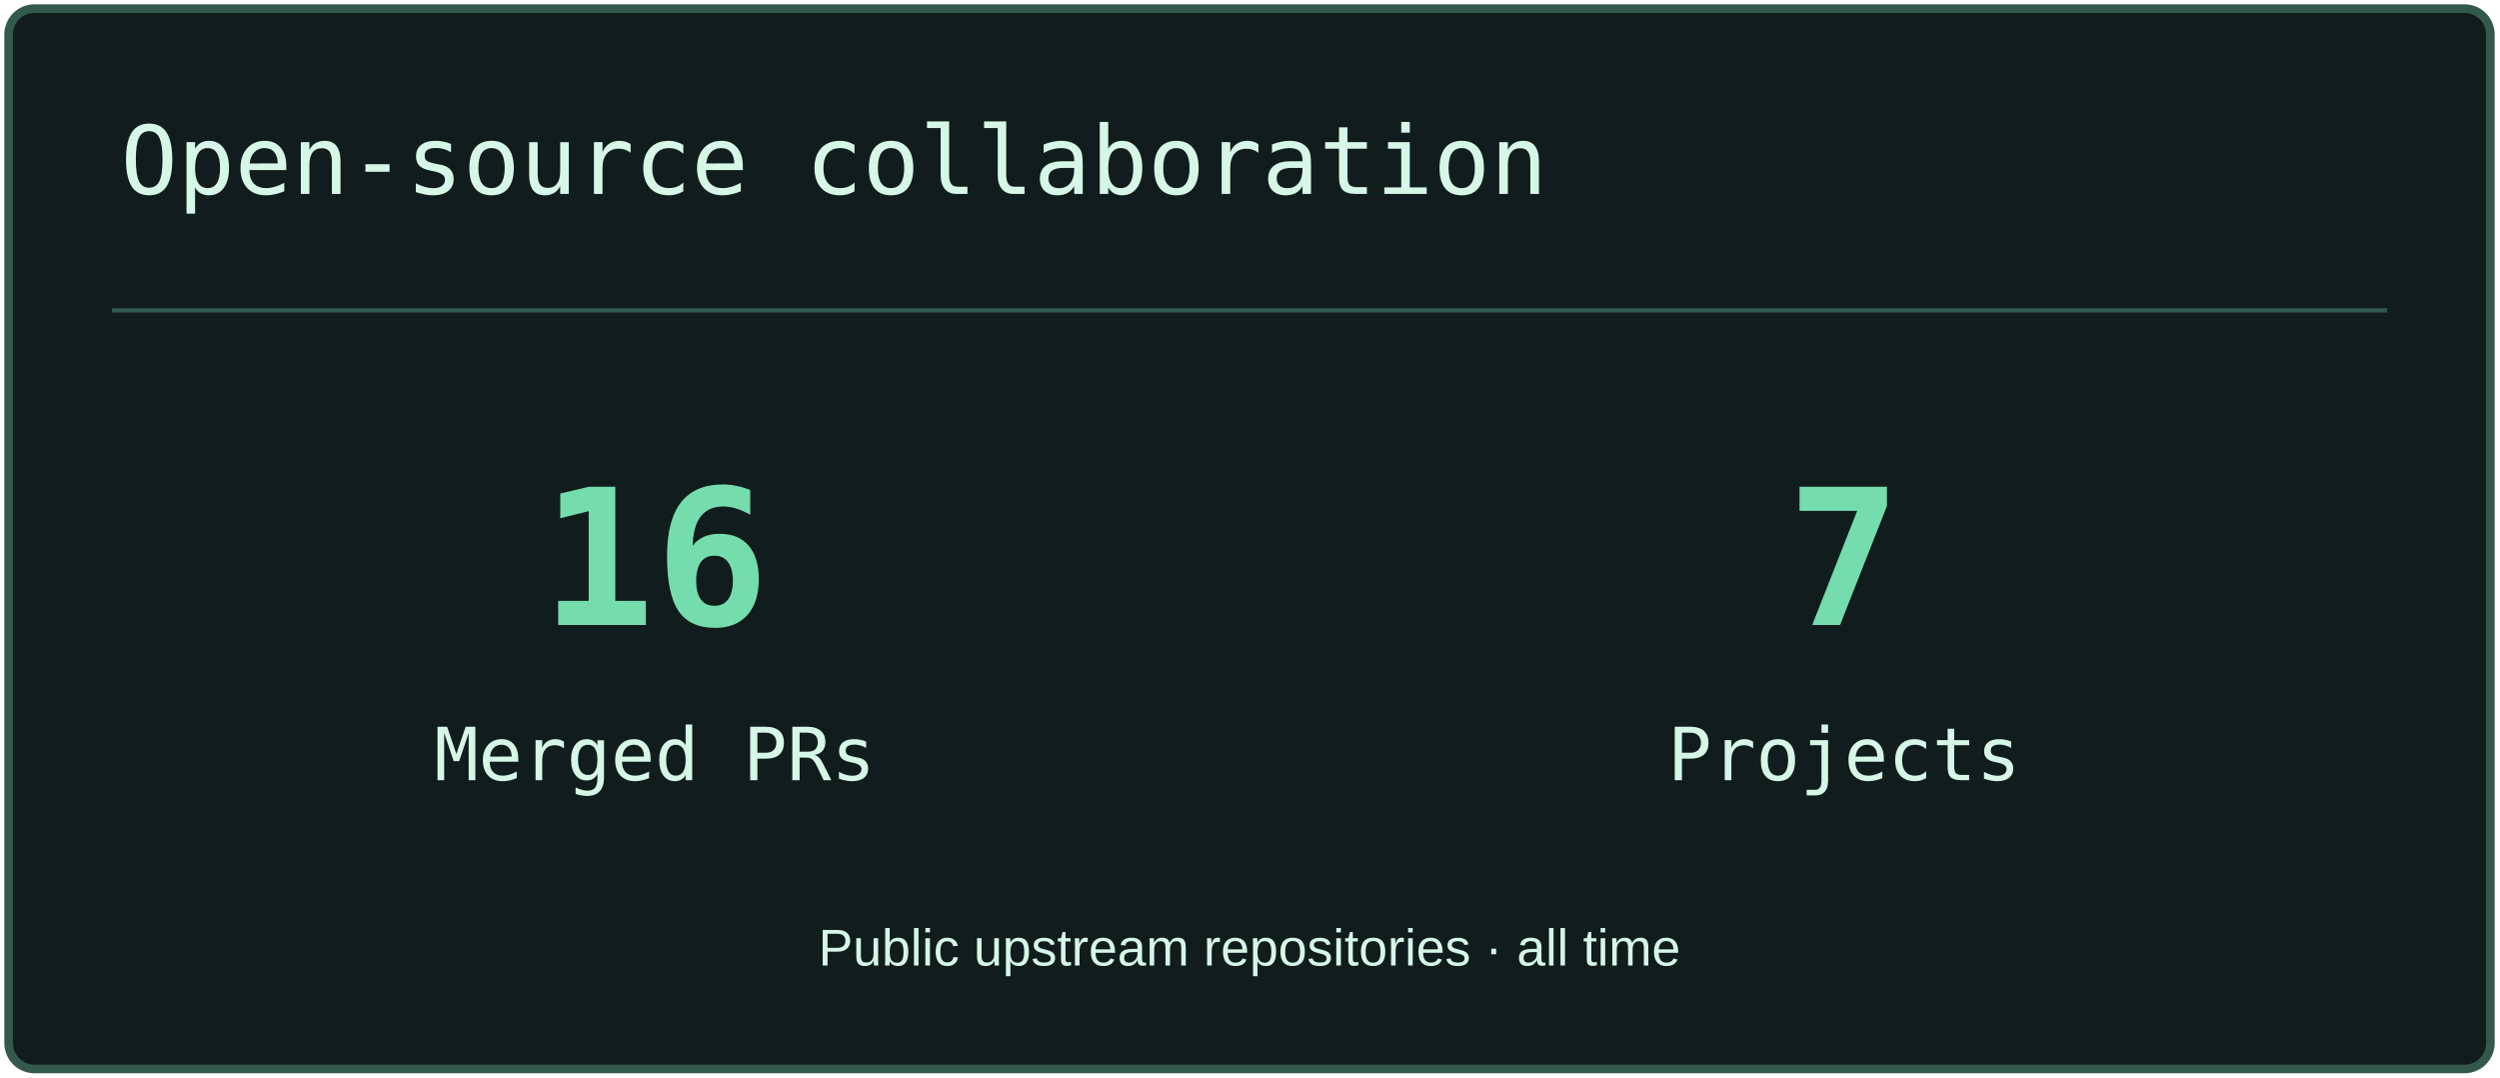
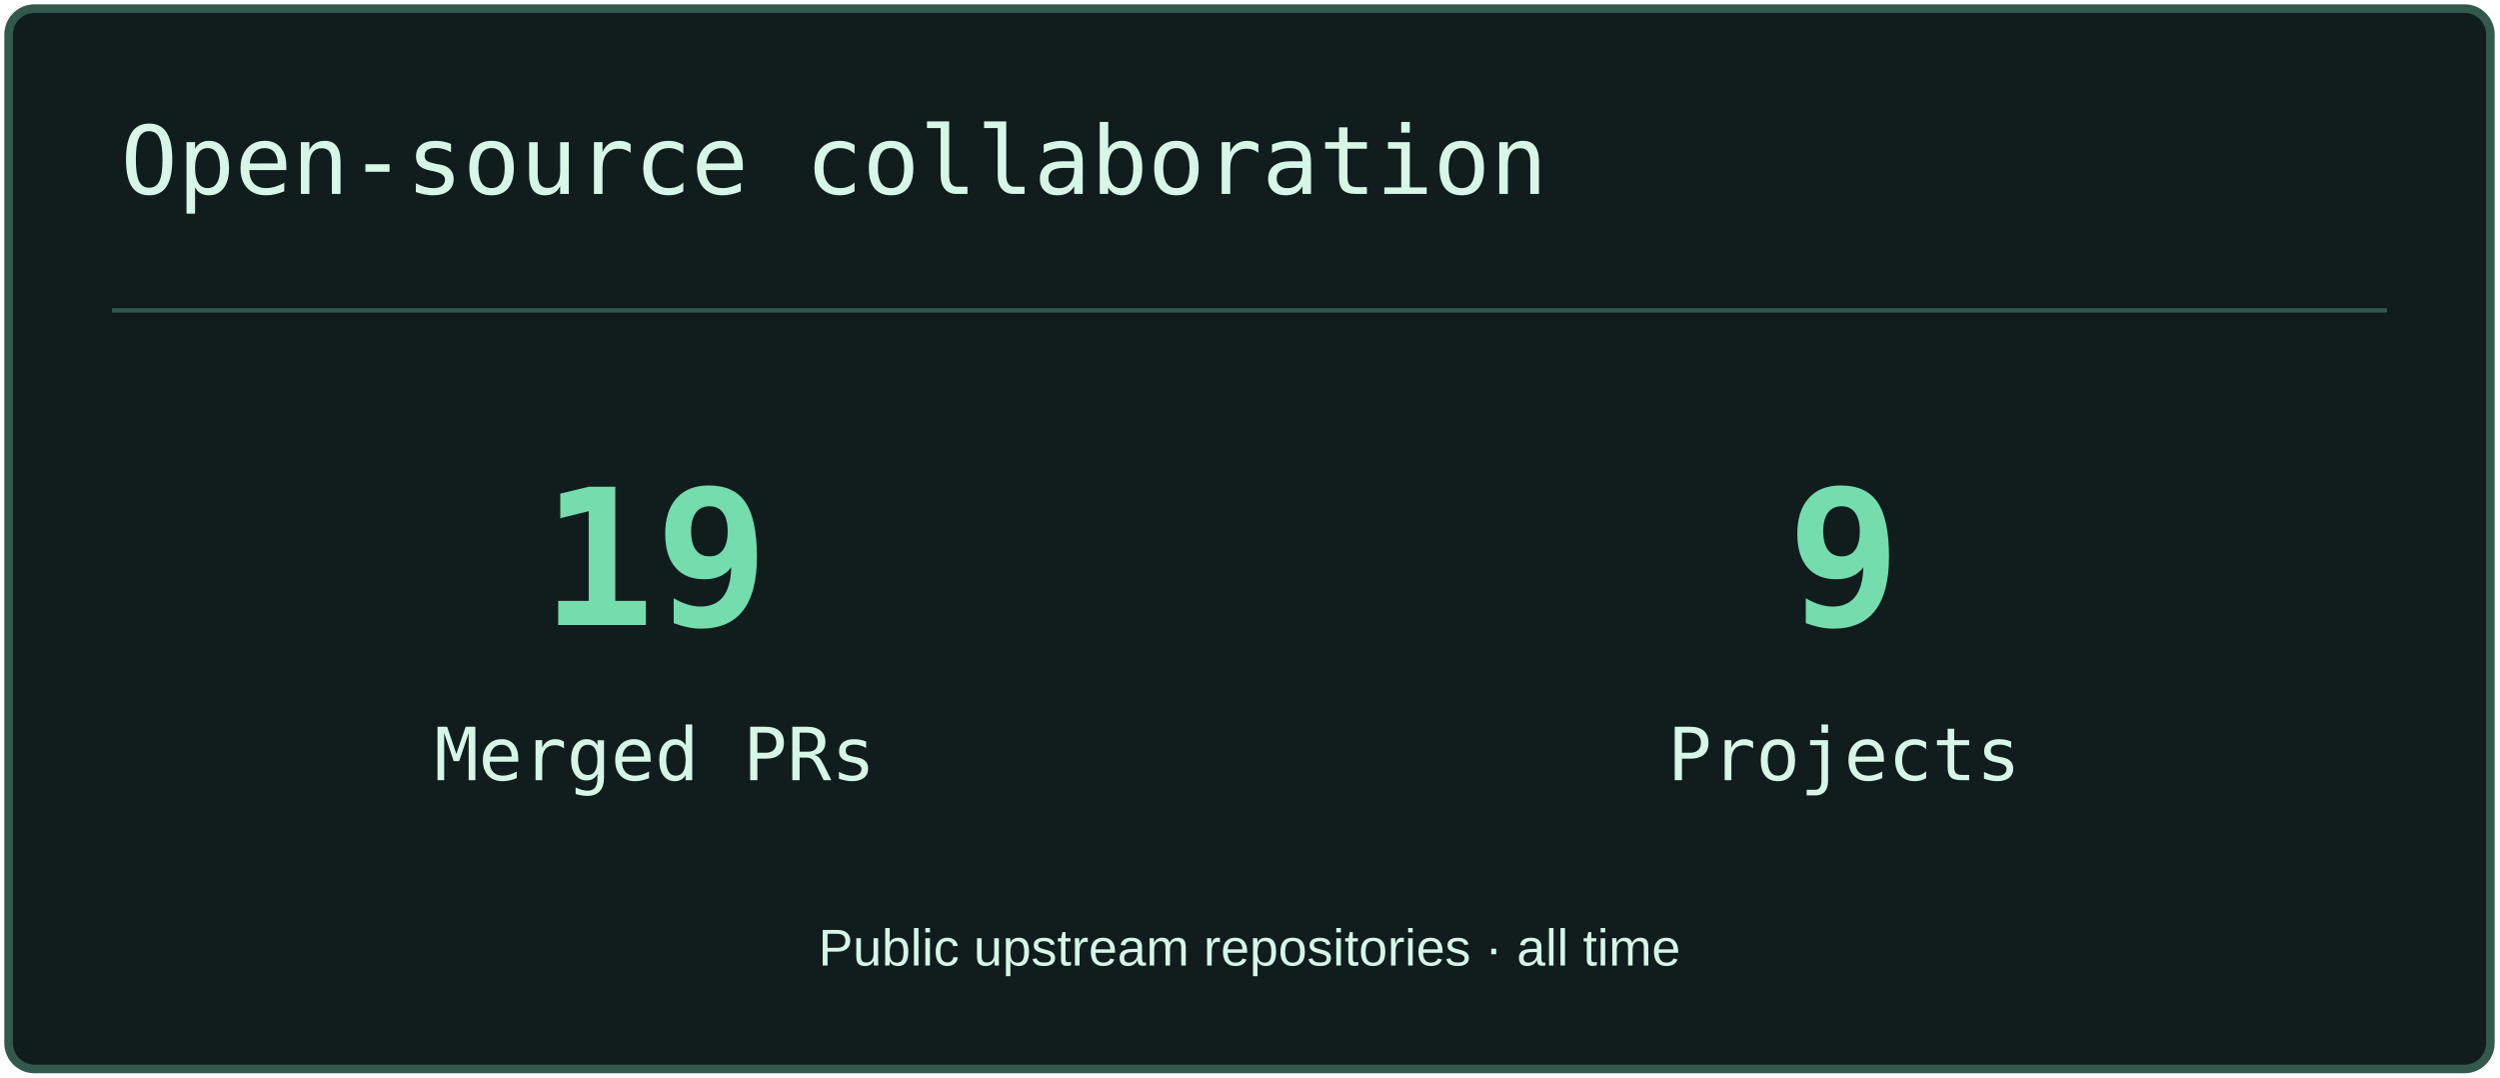
<svg xmlns="http://www.w3.org/2000/svg" width="580" height="250" viewBox="0 0 580 250" role="img" aria-label="Open-source collaboration">
  <rect x="2" y="2" width="576" height="246" rx="6" fill="#101D1C" stroke="#33594D" stroke-width="2" />
  <path d="M26 72H554" stroke="#33594D" />
  <text x="28" y="45" font-size="22" fill="#D6F6E8" font-family="Consolas,monospace">Open-source collaboration</text>
-   <text x="152" y="145" font-size="44" fill="#74DCAD" font-family="Consolas,monospace" text-anchor="middle" font-weight="700">16</text>
+   <text x="152" y="145" font-size="44" fill="#74DCAD" font-family="Consolas,monospace" text-anchor="middle" font-weight="700">19</text>
  <text x="152" y="181" font-size="17" fill="#D6F6E8" font-family="Consolas,monospace" text-anchor="middle">Merged PRs</text>
-   <text x="428" y="145" font-size="44" fill="#74DCAD" font-family="Consolas,monospace" text-anchor="middle" font-weight="700">7</text>
+   <text x="428" y="145" font-size="44" fill="#74DCAD" font-family="Consolas,monospace" text-anchor="middle" font-weight="700">9</text>
  <text x="428" y="181" font-size="17" fill="#D6F6E8" font-family="Consolas,monospace" text-anchor="middle">Projects</text>
  <text x="290" y="224" font-size="12" fill="#D6F6E8" font-family="Arial,sans-serif" text-anchor="middle">Public upstream repositories · all time</text>
</svg>
